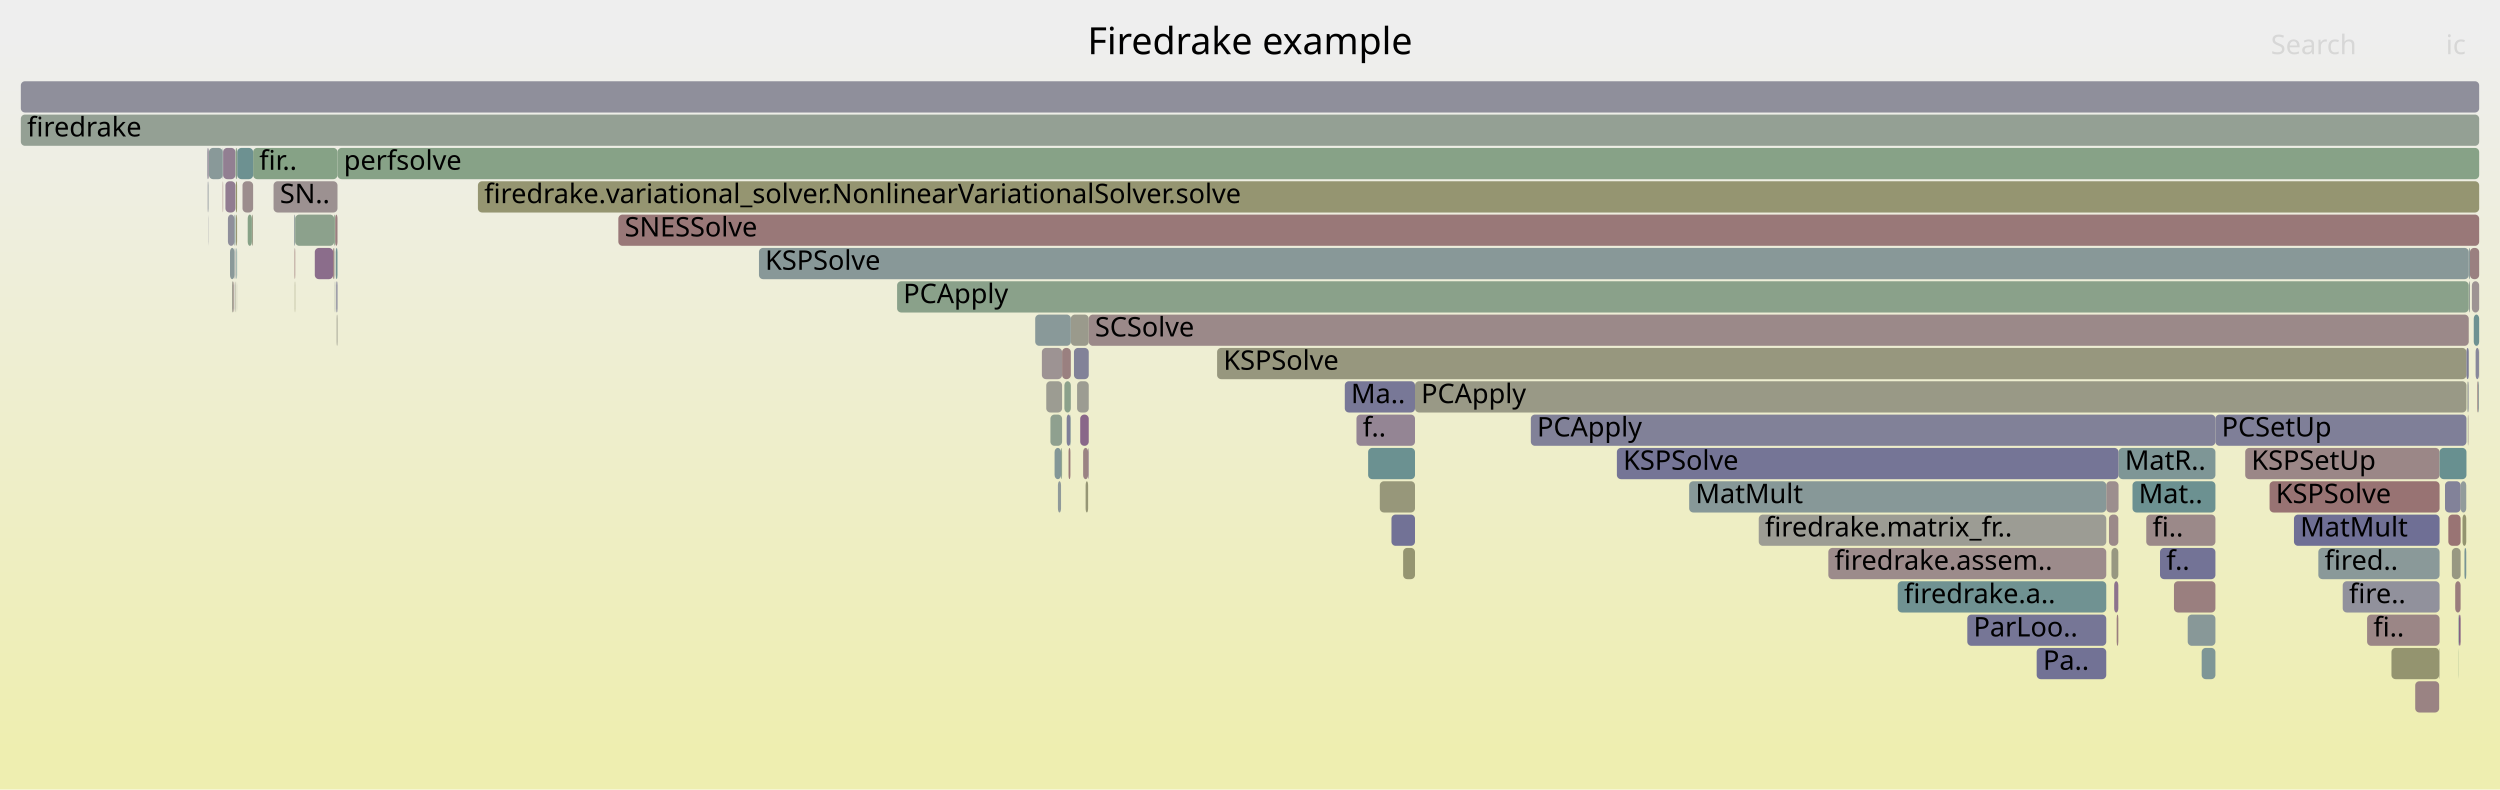
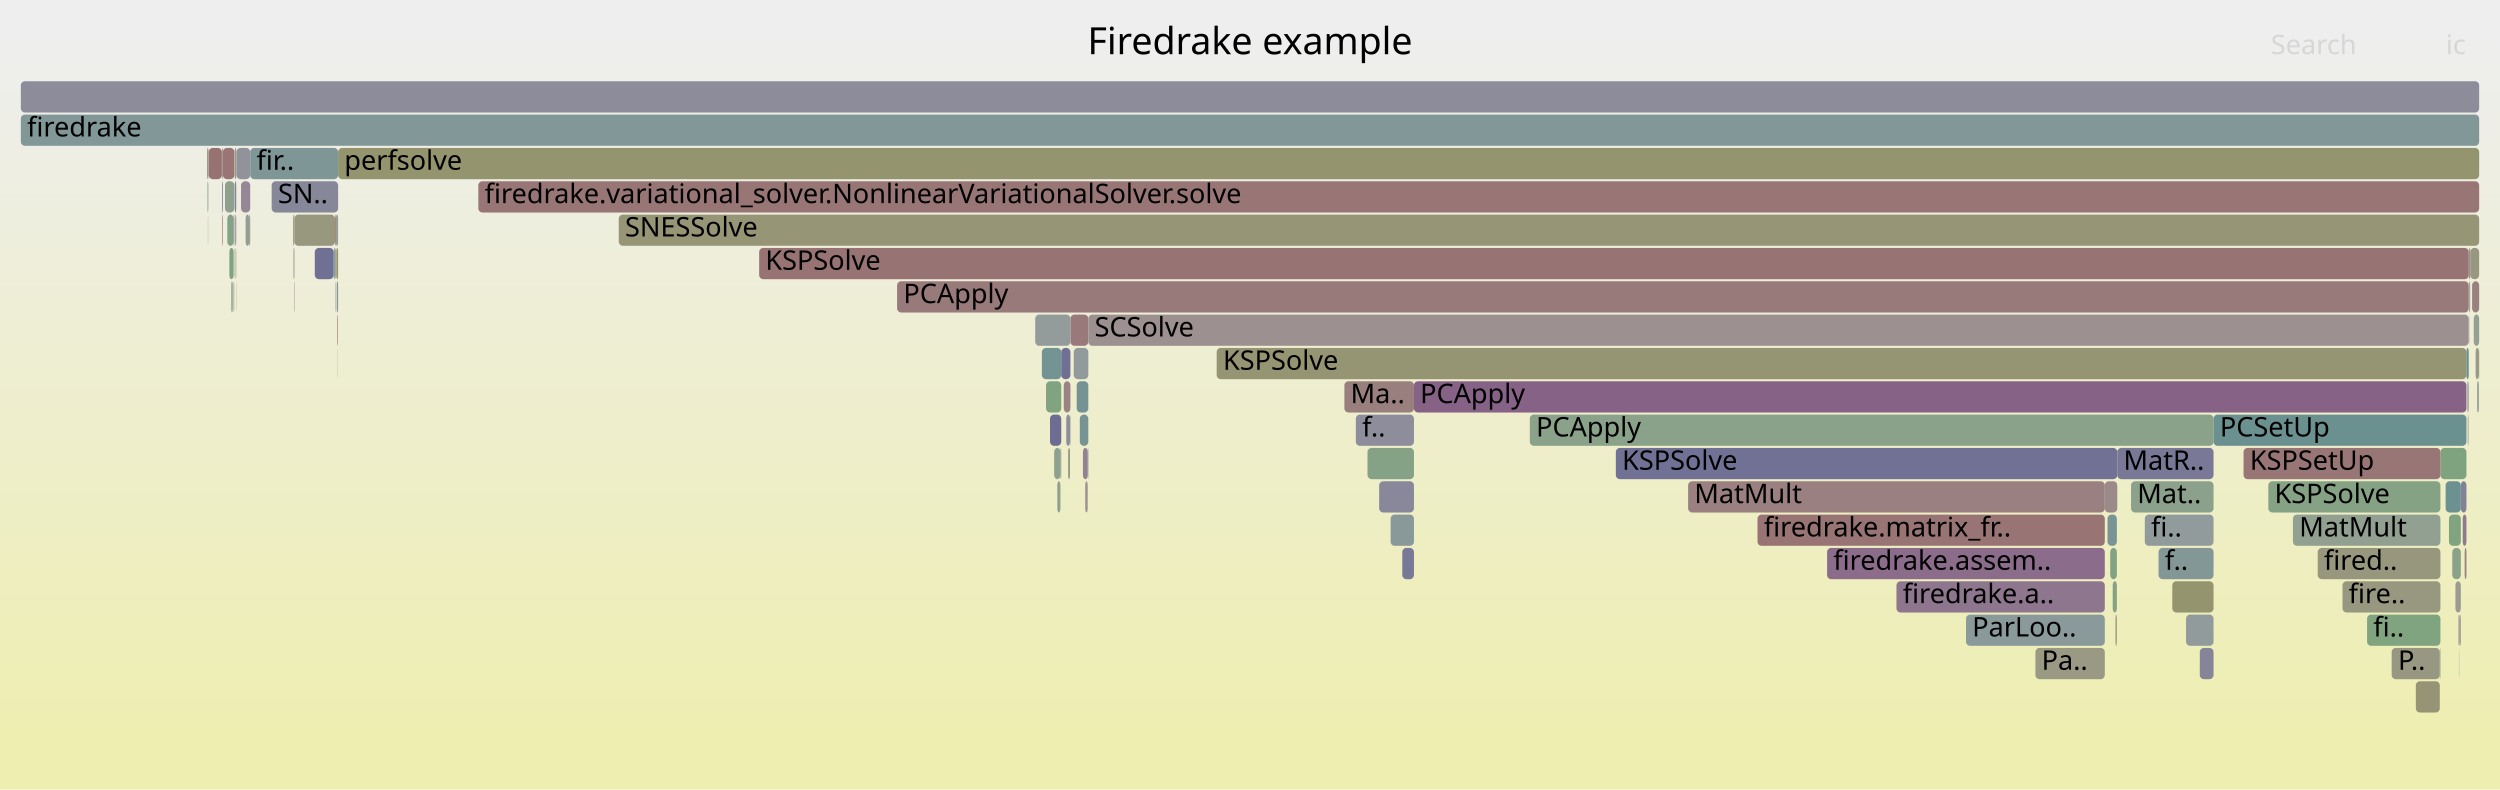
<svg xmlns="http://www.w3.org/2000/svg" version="1.1" width="1200" height="379" viewBox="0 0 1200 379">
  <defs>
    <linearGradient id="background" y1="0" y2="1" x1="0" x2="0">
      <stop stop-color="#eeeeee" offset="5%" />
      <stop stop-color="#eeeeb0" offset="95%" />
    </linearGradient>
  </defs>
  <style type="text/css">
	text { font-family:Verdana; font-size:13px; fill:rgb(0,0,0); }
	#search, #ignorecase { opacity:0.1; cursor:pointer; }
	#search:hover, #search.show, #ignorecase:hover, #ignorecase.show { opacity:1; }
	#subtitle { text-anchor:middle; font-color:rgb(160,160,160); }
	#title { text-anchor:middle; font-size:18px}
	#unzoom { cursor:pointer; }
	#frames &gt; *:hover { stroke:black; stroke-width:0.5; cursor:pointer; }
	.hide { display:none; }
	.parent { opacity:0.5; }
</style>
  <rect x="0.0" y="0" width="1200.0" height="379.0" fill="url(#background)" />
  <text id="title" x="600.00" y="26">Firedrake example</text>
  <text id="details" x="10.00" y="361"> </text>
  <text id="unzoom" x="10.00" y="26" class="hide">Reset Zoom</text>
  <text id="search" x="1090.00" y="26">Search</text>
  <text id="ignorecase" x="1174.00" y="26">ic</text>
  <text id="matched" x="1090.00" y="361"> </text>
  <g id="frames">
    <g>
-       <rect x="109.4" y="103" width="3.1" height="15.0" fill="rgb(143.231,143.231,155.142)" rx="2" ry="2" />
-       <text x="112.37" y="113.5" />
-     </g>
-     <g>
-       <rect x="1178.5" y="279" width="2.6" height="15.0" fill="rgb(153.716,125.159,125.159)" rx="2" ry="2" />
-       <text x="1181.46" y="289.5" />
-     </g>
-     <g>
-       <rect x="1077.7" y="215" width="93.3" height="15.0" fill="rgb(155.043,135.329,135.329)" rx="2" ry="2" />
-       <text x="1080.68" y="225.5">KSPSetUp</text>
-     </g>
-     <g>
-       <rect x="1183.1" y="263" width="0.7" height="15.0" fill="rgb(120.923,148.387,148.387)" rx="2" ry="2" />
-       <text x="1186.06" y="273.5" />
-     </g>
-     <g>
-       <rect x="512.0" y="199" width="1.8" height="15.0" fill="rgb(127.125,127.125,152.024)" rx="2" ry="2" />
-       <text x="515.01" y="209.5" />
-     </g>
-     <g>
-       <rect x="1182.0" y="247" width="1.8" height="15.0" fill="rgb(148.37,148.37,111.329)" rx="2" ry="2" />
-       <text x="1185.02" y="257.5" />
-     </g>
-     <g>
-       <rect x="1189.9" y="167" width="0.1" height="15.0" fill="rgb(151.904,151.904,128.456)" rx="2" ry="2" />
+       <rect x="810.3" y="231" width="200.0" height="15.0" fill="rgb(154.056,127.766,127.766)" rx="2" ry="2" />
+       <text x="813.28" y="241.5">MatMult</text>
+     </g>
+     <g>
+       <rect x="500.1" y="167" width="9.3" height="15.0" fill="rgb(116.002,147.112,147.112)" rx="2" ry="2" />
+       <text x="503.10" y="177.5" />
+     </g>
+     <g>
+       <rect x="1184.8" y="199" width="0.2" height="15.0" fill="rgb(132.617,132.617,153.087)" rx="2" ry="2" />
+       <text x="1187.84" y="209.5" />
+     </g>
+     <g>
+       <rect x="512.7" y="215" width="0.9" height="15.0" fill="rgb(151.74,151.74,127.664)" rx="2" ry="2" />
+       <text x="515.68" y="225.5" />
+     </g>
+     <g>
+       <rect x="112.2" y="119" width="0.1" height="15.0" fill="rgb(156.476,146.313,146.313)" rx="2" ry="2" />
+       <text x="115.16" y="129.5" />
+     </g>
+     <g>
+       <rect x="364.4" y="119" width="820.6" height="15.0" fill="rgb(152.408,115.131,115.131)" rx="2" ry="2" />
+       <text x="367.36" y="129.5">KSPSolve</text>
+     </g>
+     <g>
+       <rect x="518.3" y="199" width="4.1" height="15.0" fill="rgb(119.207,147.943,147.943)" rx="2" ry="2" />
+       <text x="521.29" y="209.5" />
+     </g>
+     <g>
+       <rect x="1022.9" y="231" width="39.6" height="15.0" fill="rgb(140.371,160.87,140.371)" rx="2" ry="2" />
+       <text x="1025.88" y="241.5">Mat..</text>
+     </g>
+     <g>
+       <rect x="161.9" y="151" width="0.3" height="15.0" fill="rgb(152.367,114.813,114.813)" rx="2" ry="2" />
+       <text x="164.88" y="161.5" />
+     </g>
+     <g>
+       <rect x="507.5" y="231" width="1.5" height="15.0" fill="rgb(142.828,160.47,142.828)" rx="2" ry="2" />
+       <text x="510.48" y="241.5" />
+     </g>
+     <g>
+       <rect x="161.2" y="103" width="1.1" height="15.0" fill="rgb(155.886,155.886,147.754)" rx="2" ry="2" />
+       <text x="164.17" y="113.5" />
+     </g>
+     <g>
+       <rect x="522.1" y="215" width="0.3" height="15.0" fill="rgb(115.654,147.022,147.022)" rx="2" ry="2" />
+       <text x="525.13" y="225.5" />
+     </g>
+     <g>
+       <rect x="109.1" y="103" width="3.0" height="15.0" fill="rgb(131.665,162.287,131.665)" rx="2" ry="2" />
+       <text x="112.12" y="113.5" />
+     </g>
+     <g>
+       <rect x="1010.3" y="231" width="6.0" height="15.0" fill="rgb(155.413,138.166,138.166)" rx="2" ry="2" />
+       <text x="1013.30" y="241.5" />
+     </g>
+     <g>
+       <rect x="645.3" y="183" width="33.4" height="15.0" fill="rgb(153.925,126.758,126.758)" rx="2" ry="2" />
+       <text x="648.27" y="193.5">Ma..</text>
+     </g>
+     <g>
+       <rect x="1029.5" y="247" width="33.0" height="15.0" fill="rgb(145.076,154.649,154.649)" rx="2" ry="2" />
+       <text x="1032.49" y="257.5">fi..</text>
+     </g>
+     <g>
+       <rect x="513.8" y="151" width="8.6" height="15.0" fill="rgb(153.12,120.584,120.584)" rx="2" ry="2" />
+       <text x="516.83" y="161.5" />
+     </g>
+     <g>
+       <rect x="100.0" y="71" width="0.2" height="15.0" fill="rgb(147.526,159.705,147.526)" rx="2" ry="2" />
+       <text x="103.03" y="81.5" />
+     </g>
+     <g>
+       <rect x="106.5" y="71" width="0.5" height="15.0" fill="rgb(150.999,150.999,124.074)" rx="2" ry="2" />
+       <text x="109.47" y="81.5" />
+     </g>
+     <g>
+       <rect x="141.1" y="135" width="0.2" height="15.0" fill="rgb(154.622,132.1,132.1)" rx="2" ry="2" />
+       <text x="144.13" y="145.5" />
+     </g>
+     <g>
+       <rect x="1181.2" y="231" width="2.7" height="15.0" fill="rgb(128.549,128.549,152.3)" rx="2" ry="2" />
+       <text x="1184.17" y="241.5" />
+     </g>
+     <g>
+       <rect x="843.6" y="247" width="166.7" height="15.0" fill="rgb(152.476,115.647,115.647)" rx="2" ry="2" />
+       <text x="846.64" y="257.5">firedrake.matrix_fr..</text>
+     </g>
+     <g>
+       <rect x="509.0" y="215" width="0.4" height="15.0" fill="rgb(152.145,142.998,152.145)" rx="2" ry="2" />
+       <text x="511.95" y="225.5" />
+     </g>
+     <g>
+       <rect x="1182.1" y="247" width="1.8" height="15.0" fill="rgb(143.803,121.621,143.803)" rx="2" ry="2" />
+       <text x="1185.08" y="257.5" />
+     </g>
+     <g>
+       <rect x="1184.5" y="183" width="0.2" height="15.0" fill="rgb(156.723,148.207,148.207)" rx="2" ry="2" />
+       <text x="1187.49" y="193.5" />
+     </g>
+     <g>
+       <rect x="160.8" y="103" width="0.4" height="15.0" fill="rgb(152.589,116.518,116.518)" rx="2" ry="2" />
+       <text x="163.79" y="113.5" />
+     </g>
+     <g>
+       <rect x="1184.4" y="199" width="0.1" height="15.0" fill="rgb(129.014,129.014,152.39)" rx="2" ry="2" />
+       <text x="1187.37" y="209.5" />
+     </g>
+     <g>
+       <rect x="1189.1" y="183" width="0.4" height="15.0" fill="rgb(133.012,133.012,153.164)" rx="2" ry="2" />
+       <text x="1192.11" y="193.5" />
+     </g>
+     <g>
+       <rect x="130.4" y="87" width="31.9" height="15.0" fill="rgb(134.796,134.796,153.509)" rx="2" ry="2" />
+       <text x="133.42" y="97.5">SN..</text>
+     </g>
+     <g>
+       <rect x="522.4" y="151" width="662.6" height="15.0" fill="rgb(156.235,144.468,144.468)" rx="2" ry="2" />
+       <text x="525.40" y="161.5">SCSolve</text>
+     </g>
+     <g>
+       <rect x="1036.1" y="263" width="26.4" height="15.0" fill="rgb(131.056,151.015,151.015)" rx="2" ry="2" />
+       <text x="1039.10" y="273.5">f..</text>
+     </g>
+     <g>
+       <rect x="99.8" y="103" width="0.1" height="15.0" fill="rgb(145.867,126.908,145.867)" rx="2" ry="2" />
+       <text x="102.78" y="113.5" />
+     </g>
+     <g>
+       <rect x="115.7" y="87" width="4.4" height="15.0" fill="rgb(149.185,135.412,149.185)" rx="2" ry="2" />
+       <text x="118.74" y="97.5" />
+     </g>
+     <g>
+       <rect x="519.8" y="215" width="2.3" height="15.0" fill="rgb(146.933,129.642,146.933)" rx="2" ry="2" />
+       <text x="522.76" y="225.5" />
+     </g>
+     <g>
+       <rect x="112.3" y="119" width="0.2" height="15.0" fill="rgb(155.715,155.715,146.928)" rx="2" ry="2" />
+       <text x="115.28" y="129.5" />
+     </g>
+     <g>
+       <rect x="108.0" y="87" width="4.5" height="15.0" fill="rgb(143.022,160.438,143.022)" rx="2" ry="2" />
+       <text x="111.04" y="97.5" />
+     </g>
+     <g>
+       <rect x="1124.4" y="279" width="47.0" height="15.0" fill="rgb(151.723,151.723,127.579)" rx="2" ry="2" />
+       <text x="1127.35" y="289.5">fire..</text>
+     </g>
+     <g>
+       <rect x="509.4" y="167" width="4.4" height="15.0" fill="rgb(112.122,112.122,149.12)" rx="2" ry="2" />
+       <text x="512.44" y="177.5" />
+     </g>
+     <g>
+       <rect x="1011.6" y="247" width="4.5" height="15.0" fill="rgb(120.85,148.368,148.368)" rx="2" ry="2" />
+       <text x="1014.62" y="257.5" />
+     </g>
+     <g>
+       <rect x="430.6" y="135" width="754.4" height="15.0" fill="rgb(153.302,121.981,121.981)" rx="2" ry="2" />
+       <text x="433.63" y="145.5">PCApply</text>
+     </g>
+     <g>
+       <rect x="520.9" y="231" width="1.2" height="15.0" fill="rgb(156.598,147.249,147.249)" rx="2" ry="2" />
+       <text x="523.94" y="241.5" />
+     </g>
+     <g>
+       <rect x="112.1" y="103" width="0.4" height="15.0" fill="rgb(134.004,134.004,153.356)" rx="2" ry="2" />
+       <text x="115.05" y="113.5" />
+     </g>
+     <g>
+       <rect x="1049.3" y="295" width="13.2" height="15.0" fill="rgb(144.681,154.547,154.547)" rx="2" ry="2" />
+       <text x="1052.32" y="305.5" />
+     </g>
+     <g>
+       <rect x="1186.6" y="135" width="3.4" height="15.0" fill="rgb(154.232,129.112,129.112)" rx="2" ry="2" />
+       <text x="1189.56" y="145.5" />
+     </g>
+     <g>
+       <rect x="977.0" y="311" width="33.3" height="15.0" fill="rgb(152.536,152.536,131.522)" rx="2" ry="2" />
+       <text x="979.98" y="321.5">Pa..</text>
+     </g>
+     <g>
+       <rect x="99.4" y="71" width="0.6" height="15.0" fill="rgb(149.946,149.946,118.969)" rx="2" ry="2" />
+       <text x="102.41" y="81.5" />
+     </g>
+     <g>
+       <rect x="100.2" y="71" width="6.3" height="15.0" fill="rgb(152.26,113.992,113.992)" rx="2" ry="2" />
+       <text x="103.20" y="81.5" />
+     </g>
+     <g>
+       <rect x="1185.2" y="135" width="0.5" height="15.0" fill="rgb(155.128,155.128,144.08)" rx="2" ry="2" />
+       <text x="1188.19" y="145.5" />
+     </g>
+     <g>
+       <rect x="678.7" y="183" width="505.2" height="15.0" fill="rgb(134.66,98.19,134.66)" rx="2" ry="2" />
+       <text x="681.65" y="193.5">PCApply</text>
+     </g>
+     <g>
+       <rect x="1183.0" y="263" width="0.1" height="15.0" fill="rgb(151.889,151.889,128.384)" rx="2" ry="2" />
+       <text x="1185.98" y="273.5" />
+     </g>
+     <g>
+       <rect x="734.3" y="199" width="328.2" height="15.0" fill="rgb(138.476,161.178,138.476)" rx="2" ry="2" />
+       <text x="737.32" y="209.5">PCApply</text>
+     </g>
+     <g>
+       <rect x="160.9" y="119" width="0.3" height="15.0" fill="rgb(115.084,115.084,149.694)" rx="2" ry="2" />
+       <text x="163.89" y="129.5" />
+     </g>
+     <g>
+       <rect x="112.4" y="135" width="0.1" height="15.0" fill="rgb(150.995,150.995,124.053)" rx="2" ry="2" />
+       <text x="115.35" y="145.5" />
+     </g>
+     <g>
+       <rect x="775.6" y="215" width="240.7" height="15.0" fill="rgb(112.974,112.974,149.285)" rx="2" ry="2" />
+       <text x="778.61" y="225.5">KSPSolve</text>
+     </g>
+     <g>
+       <rect x="1062.5" y="199" width="121.4" height="15.0" fill="rgb(105.797,144.466,144.466)" rx="2" ry="2" />
+       <text x="1065.54" y="209.5">PCSetUp</text>
+     </g>
+     <g>
+       <rect x="151.1" y="119" width="9.1" height="15.0" fill="rgb(112.026,112.026,149.102)" rx="2" ry="2" />
+       <text x="154.08" y="129.5" />
+     </g>
+     <g>
+       <rect x="107.0" y="71" width="5.5" height="15.0" fill="rgb(152.613,116.697,116.697)" rx="2" ry="2" />
+       <text x="109.97" y="81.5" />
+     </g>
+     <g>
+       <rect x="504.0" y="199" width="5.4" height="15.0" fill="rgb(108.823,108.823,148.482)" rx="2" ry="2" />
+       <text x="507.04" y="209.5" />
+     </g>
+     <g>
+       <rect x="112.9" y="103" width="0.5" height="15.0" fill="rgb(155.778,140.968,140.968)" rx="2" ry="2" />
+       <text x="115.90" y="113.5" />
+     </g>
+     <g>
+       <rect x="141.3" y="103" width="19.5" height="15.0" fill="rgb(151.587,151.587,126.924)" rx="2" ry="2" />
+       <text x="144.35" y="113.5" />
+     </g>
+     <g>
+       <rect x="117.9" y="103" width="1.7" height="15.0" fill="rgb(146.654,155.058,155.058)" rx="2" ry="2" />
+       <text x="120.94" y="113.5" />
+     </g>
+     <g>
+       <rect x="1012.9" y="263" width="3.2" height="15.0" fill="rgb(128.829,162.749,128.829)" rx="2" ry="2" />
+       <text x="1015.87" y="273.5" />
+     </g>
+     <g>
+       <rect x="113.5" y="71" width="6.6" height="15.0" fill="rgb(146.389,146.389,155.753)" rx="2" ry="2" />
+       <text x="116.53" y="81.5" />
+     </g>
+     <g>
+       <rect x="1112.5" y="263" width="58.9" height="15.0" fill="rgb(151.286,151.286,125.464)" rx="2" ry="2" />
+       <text x="1115.49" y="273.5">fired..</text>
+     </g>
+     <g>
+       <rect x="511.8" y="199" width="1.8" height="15.0" fill="rgb(141.438,141.438,154.794)" rx="2" ry="2" />
+       <text x="514.75" y="209.5" />
+     </g>
+     <g>
+       <rect x="106.7" y="103" width="0.3" height="15.0" fill="rgb(152.132,113.014,113.014)" rx="2" ry="2" />
+       <text x="109.73" y="113.5" />
+     </g>
+     <g>
+       <rect x="943.7" y="295" width="66.6" height="15.0" fill="rgb(138.237,152.876,152.876)" rx="2" ry="2" />
+       <text x="946.66" y="305.5">ParLoo..</text>
+     </g>
+     <g>
+       <rect x="113.3" y="135" width="0.1" height="15.0" fill="rgb(104.194,144.05,144.05)" rx="2" ry="2" />
+       <text x="116.27" y="145.5" />
+     </g>
+     <g>
+       <rect x="160.2" y="119" width="0.6" height="15.0" fill="rgb(131.517,162.311,131.517)" rx="2" ry="2" />
+       <text x="163.23" y="129.5" />
+     </g>
+     <g>
+       <rect x="1171.4" y="215" width="12.5" height="15.0" fill="rgb(126.603,163.111,126.603)" rx="2" ry="2" />
+       <text x="1174.42" y="225.5" />
+     </g>
+     <g>
+       <rect x="516.8" y="183" width="5.6" height="15.0" fill="rgb(117.124,147.403,147.403)" rx="2" ry="2" />
+       <text x="519.82" y="193.5" />
+     </g>
+     <g>
+       <rect x="1187.4" y="151" width="2.6" height="15.0" fill="rgb(146.559,159.862,146.559)" rx="2" ry="2" />
+       <text x="1190.44" y="161.5" />
+     </g>
+     <g>
+       <rect x="1189.5" y="183" width="0.4" height="15.0" fill="rgb(139.193,161.062,139.193)" rx="2" ry="2" />
+       <text x="1192.51" y="193.5" />
+     </g>
+     <g>
+       <rect x="667.5" y="247" width="11.2" height="15.0" fill="rgb(136.749,152.491,152.491)" rx="2" ry="2" />
+       <text x="670.53" y="257.5" />
+     </g>
+     <g>
+       <rect x="119.6" y="103" width="0.5" height="15.0" fill="rgb(150.252,150.252,120.451)" rx="2" ry="2" />
+       <text x="122.58" y="113.5" />
+     </g>
+     <g>
+       <rect x="910.3" y="279" width="100.0" height="15.0" fill="rgb(142.565,118.447,142.565)" rx="2" ry="2" />
+       <text x="913.32" y="289.5">firedrake.a..</text>
+     </g>
+     <g>
+       <rect x="496.9" y="151" width="16.9" height="15.0" fill="rgb(147.014,155.152,155.152)" rx="2" ry="2" />
+       <text x="499.90" y="161.5" />
+     </g>
+     <g>
+       <rect x="1185.4" y="151" width="0.1" height="15.0" fill="rgb(138.446,107.892,138.446)" rx="2" ry="2" />
+       <text x="1188.39" y="161.5" />
+     </g>
+     <g>
+       <rect x="140.9" y="119" width="0.4" height="15.0" fill="rgb(147.778,131.805,147.778)" rx="2" ry="2" />
+       <text x="143.91" y="129.5" />
+     </g>
+     <g>
+       <rect x="10.0" y="39" width="1180.0" height="15.0" fill="rgb(140.208,140.208,154.556)" rx="2" ry="2" />
+       <text x="13.00" y="49.5" />
+     </g>
+     <g>
+       <rect x="656.4" y="215" width="22.3" height="15.0" fill="rgb(134.421,161.838,134.421)" rx="2" ry="2" />
+       <text x="659.41" y="225.5" />
+     </g>
+     <g>
+       <rect x="162.1" y="167" width="0.1" height="15.0" fill="rgb(142.131,153.886,153.886)" rx="2" ry="2" />
+       <text x="165.11" y="177.5" />
+     </g>
+     <g>
+       <rect x="1076.9" y="215" width="94.5" height="15.0" fill="rgb(152.793,118.082,118.082)" rx="2" ry="2" />
+       <text x="1079.91" y="225.5">KSPSetUp</text>
+     </g>
+     <g>
+       <rect x="662.0" y="231" width="16.7" height="15.0" fill="rgb(136.122,136.122,153.766)" rx="2" ry="2" />
+       <text x="664.97" y="241.5" />
+     </g>
+     <g>
+       <rect x="1185.0" y="119" width="0.7" height="15.0" fill="rgb(155.977,142.488,142.488)" rx="2" ry="2" />
+       <text x="1187.99" y="129.5" />
+     </g>
+     <g>
+       <rect x="1178.6" y="279" width="2.6" height="15.0" fill="rgb(155.391,155.391,145.358)" rx="2" ry="2" />
+       <text x="1181.60" y="289.5" />
+     </g>
+     <g>
+       <rect x="161.4" y="119" width="0.9" height="15.0" fill="rgb(147.987,147.987,109.475)" rx="2" ry="2" />
+       <text x="164.41" y="129.5" />
+     </g>
+     <g>
+       <rect x="140.7" y="103" width="0.6" height="15.0" fill="rgb(151.745,151.745,127.686)" rx="2" ry="2" />
+       <text x="143.70" y="113.5" />
+     </g>
+     <g>
+       <rect x="112.7" y="87" width="0.7" height="15.0" fill="rgb(134.14,134.14,153.382)" rx="2" ry="2" />
+       <text x="115.73" y="97.5" />
+     </g>
+     <g>
+       <rect x="1042.7" y="279" width="19.8" height="15.0" fill="rgb(148.041,148.041,109.735)" rx="2" ry="2" />
+       <text x="1045.71" y="289.5" />
+     </g>
+     <g>
+       <rect x="161.6" y="135" width="0.7" height="15.0" fill="rgb(134.564,151.924,151.924)" rx="2" ry="2" />
+       <text x="164.64" y="145.5" />
+     </g>
+     <g>
+       <rect x="1183.1" y="263" width="0.8" height="15.0" fill="rgb(154.179,128.704,128.704)" rx="2" ry="2" />
+       <text x="1186.12" y="273.5" />
+     </g>
+     <g>
+       <rect x="515.4" y="167" width="7.0" height="15.0" fill="rgb(145.277,154.701,154.701)" rx="2" ry="2" />
+       <text x="518.35" y="177.5" />
+     </g>
+     <g>
+       <rect x="1159.6" y="327" width="11.5" height="15.0" fill="rgb(149.457,149.457,116.6)" rx="2" ry="2" />
+       <text x="1162.59" y="337.5" />
+     </g>
+     <g>
+       <rect x="650.8" y="199" width="27.9" height="15.0" fill="rgb(141.104,141.104,154.73)" rx="2" ry="2" />
+       <text x="653.84" y="209.5">f..</text>
+     </g>
+     <g>
+       <rect x="100.1" y="87" width="0.1" height="15.0" fill="rgb(153.992,127.272,127.272)" rx="2" ry="2" />
+       <text x="103.08" y="97.5" />
+     </g>
+     <g>
+       <rect x="1180.4" y="295" width="0.8" height="15.0" fill="rgb(154.805,154.805,142.519)" rx="2" ry="2" />
+       <text x="1183.41" y="305.5" />
+     </g>
+     <g>
+       <rect x="1055.9" y="311" width="6.6" height="15.0" fill="rgb(133.211,133.211,153.202)" rx="2" ry="2" />
+       <text x="1058.93" y="321.5" />
+     </g>
+     <g>
+       <rect x="111.7" y="135" width="0.2" height="15.0" fill="rgb(150.539,150.539,121.843)" rx="2" ry="2" />
+       <text x="114.74" y="145.5" />
+     </g>
+     <g>
+       <rect x="1148.0" y="311" width="23.1" height="15.0" fill="rgb(152.251,152.251,130.137)" rx="2" ry="2" />
+       <text x="1151.05" y="321.5">P..</text>
+     </g>
+     <g>
+       <rect x="1184.7" y="183" width="0.3" height="15.0" fill="rgb(146.557,146.557,155.785)" rx="2" ry="2" />
+       <text x="1187.69" y="193.5" />
+     </g>
+     <g>
+       <rect x="513.6" y="199" width="0.2" height="15.0" fill="rgb(138.542,152.955,152.955)" rx="2" ry="2" />
+       <text x="516.60" y="209.5" />
+     </g>
+     <g>
+       <rect x="1184.3" y="183" width="0.2" height="15.0" fill="rgb(116.76,147.308,147.308)" rx="2" ry="2" />
+       <text x="1187.31" y="193.5" />
+     </g>
+     <g>
+       <rect x="510.6" y="183" width="3.2" height="15.0" fill="rgb(154.529,131.389,131.389)" rx="2" ry="2" />
+       <text x="513.60" y="193.5" />
+     </g>
+     <g>
+       <rect x="99.6" y="87" width="0.3" height="15.0" fill="rgb(128.592,162.787,128.592)" rx="2" ry="2" />
+       <text x="102.60" y="97.5" />
+     </g>
+     <g>
+       <rect x="1014.1" y="279" width="2.0" height="15.0" fill="rgb(131.928,162.244,131.928)" rx="2" ry="2" />
+       <text x="1017.12" y="289.5" />
+     </g>
+     <g>
+       <rect x="1088.8" y="231" width="82.6" height="15.0" fill="rgb(133.048,162.062,133.048)" rx="2" ry="2" />
+       <text x="1091.77" y="241.5">KSPSolve</text>
+     </g>
+     <g>
+       <rect x="112.6" y="71" width="0.8" height="15.0" fill="rgb(153.416,153.416,135.783)" rx="2" ry="2" />
+       <text x="115.56" y="81.5" />
+     </g>
+     <g>
+       <rect x="10.0" y="55" width="1180.0" height="15.0" fill="rgb(130.062,150.757,150.757)" rx="2" ry="2" />
+       <text x="13.00" y="65.5">firedrake</text>
+     </g>
+     <g>
+       <rect x="877.0" y="263" width="133.3" height="15.0" fill="rgb(138.727,108.613,138.727)" rx="2" ry="2" />
+       <text x="879.99" y="273.5">firedrake.assem..</text>
+     </g>
+     <g>
+       <rect x="1173.9" y="231" width="7.3" height="15.0" fill="rgb(107.546,144.919,144.919)" rx="2" ry="2" />
+       <text x="1176.92" y="241.5" />
+     </g>
+     <g>
+       <rect x="113.1" y="119" width="0.3" height="15.0" fill="rgb(150.575,150.575,122.016)" rx="2" ry="2" />
+       <text x="116.06" y="129.5" />
+     </g>
+     <g>
+       <rect x="111.0" y="135" width="0.6" height="15.0" fill="rgb(149.493,159.385,149.493)" rx="2" ry="2" />
+       <text x="114.03" y="145.5" />
+     </g>
+     <g>
+       <rect x="110.1" y="119" width="2.0" height="15.0" fill="rgb(127.368,162.987,127.368)" rx="2" ry="2" />
+       <text x="113.07" y="129.5" />
+     </g>
+     <g>
+       <rect x="120.1" y="71" width="42.2" height="15.0" fill="rgb(125.603,149.601,149.601)" rx="2" ry="2" />
+       <text x="123.13" y="81.5">fir..</text>
+     </g>
+     <g>
+       <rect x="584.0" y="167" width="599.9" height="15.0" fill="rgb(149.357,149.357,116.116)" rx="2" ry="2" />
+       <text x="587.04" y="177.5">KSPSolve</text>
+     </g>
+     <g>
+       <rect x="673.1" y="263" width="5.6" height="15.0" fill="rgb(119.687,119.687,150.585)" rx="2" ry="2" />
+       <text x="676.09" y="273.5" />
+     </g>
+     <g>
+       <rect x="1136.2" y="295" width="35.2" height="15.0" fill="rgb(128.476,162.806,128.476)" rx="2" ry="2" />
+       <text x="1139.20" y="305.5">fi..</text>
+     </g>
+     <g>
+       <rect x="1185.7" y="119" width="4.3" height="15.0" fill="rgb(151.714,151.714,127.538)" rx="2" ry="2" />
+       <text x="1188.67" y="129.5" />
+     </g>
+     <g>
+       <rect x="113.4" y="71" width="0.1" height="15.0" fill="rgb(150.98,150.98,123.978)" rx="2" ry="2" />
+       <text x="116.40" y="81.5" />
+     </g>
+     <g>
+       <rect x="1180.3" y="311" width="0.1" height="15.0" fill="rgb(109.431,145.408,145.408)" rx="2" ry="2" />
+       <text x="1183.28" y="321.5" />
+     </g>
+     <g>
+       <rect x="1015.4" y="295" width="0.7" height="15.0" fill="rgb(153.563,153.563,136.498)" rx="2" ry="2" />
+       <text x="1018.37" y="305.5" />
+     </g>
+     <g>
+       <rect x="1180.1" y="295" width="0.3" height="15.0" fill="rgb(139.544,139.544,154.428)" rx="2" ry="2" />
+       <text x="1183.14" y="305.5" />
+     </g>
+     <g>
+       <rect x="297.0" y="103" width="893.0" height="15.0" fill="rgb(150.055,150.055,119.497)" rx="2" ry="2" />
+       <text x="300.00" y="113.5">SNESSolve</text>
+     </g>
+     <g>
+       <rect x="1175.5" y="247" width="5.7" height="15.0" fill="rgb(128.064,162.873,128.064)" rx="2" ry="2" />
+       <text x="1178.49" y="257.5" />
+     </g>
+     <g>
+       <rect x="229.6" y="87" width="960.4" height="15.0" fill="rgb(152.783,118.001,118.001)" rx="2" ry="2" />
+       <text x="232.63" y="97.5">firedrake.variational_solver.NonlinearVariationalSolver.solve</text>
+     </g>
+     <g>
+       <rect x="111.6" y="135" width="0.1" height="15.0" fill="rgb(113.614,146.492,146.492)" rx="2" ry="2" />
+       <text x="114.60" y="145.5" />
+     </g>
+     <g>
+       <rect x="1171.1" y="311" width="0.3" height="15.0" fill="rgb(135.989,161.583,135.989)" rx="2" ry="2" />
+       <text x="1174.12" y="321.5" />
+     </g>
+     <g>
+       <rect x="1189.9" y="167" width="0.1" height="15.0" fill="rgb(154.215,128.978,128.978)" rx="2" ry="2" />
      <text x="1192.88" y="177.5" />
    </g>
    <g>
-       <rect x="100.2" y="87" width="0.1" height="15.0" fill="rgb(115.943,147.096,147.096)" rx="2" ry="2" />
-       <text x="103.17" y="97.5" />
-     </g>
-     <g>
-       <rect x="161.2" y="119" width="0.8" height="15.0" fill="rgb(112.799,146.281,146.281)" rx="2" ry="2" />
-       <text x="164.17" y="129.5" />
-     </g>
-     <g>
-       <rect x="131.3" y="87" width="30.7" height="15.0" fill="rgb(156.329,145.187,145.187)" rx="2" ry="2" />
-       <text x="134.34" y="97.5">SN..</text>
-     </g>
-     <g>
-       <rect x="1171.0" y="215" width="12.9" height="15.0" fill="rgb(104.292,144.076,144.076)" rx="2" ry="2" />
-       <text x="1174.03" y="225.5" />
-     </g>
-     <g>
-       <rect x="506.2" y="215" width="3.1" height="15.0" fill="rgb(131.351,151.091,151.091)" rx="2" ry="2" />
-       <text x="509.22" y="225.5" />
-     </g>
-     <g>
-       <rect x="509.3" y="215" width="0.5" height="15.0" fill="rgb(140.514,160.847,140.514)" rx="2" ry="2" />
-       <text x="512.27" y="225.5" />
-     </g>
-     <g>
-       <rect x="111.4" y="135" width="0.6" height="15.0" fill="rgb(154.656,154.656,141.795)" rx="2" ry="2" />
-       <text x="114.42" y="145.5" />
-     </g>
-     <g>
-       <rect x="1175.2" y="247" width="5.9" height="15.0" fill="rgb(152.508,115.895,115.895)" rx="2" ry="2" />
-       <text x="1178.23" y="257.5" />
-     </g>
-     <g>
-       <rect x="120.9" y="103" width="0.5" height="15.0" fill="rgb(152.625,152.625,131.954)" rx="2" ry="2" />
-       <text x="123.88" y="113.5" />
-     </g>
-     <g>
-       <rect x="112.8" y="135" width="0.2" height="15.0" fill="rgb(153.989,153.989,138.561)" rx="2" ry="2" />
-       <text x="115.85" y="145.5" />
-     </g>
-     <g>
-       <rect x="1030.2" y="247" width="33.2" height="15.0" fill="rgb(155.222,136.702,136.702)" rx="2" ry="2" />
-       <text x="1033.20" y="257.5">fi..</text>
-     </g>
-     <g>
-       <rect x="673.5" y="263" width="5.7" height="15.0" fill="rgb(148.808,148.808,113.456)" rx="2" ry="2" />
-       <text x="676.55" y="273.5" />
-     </g>
-     <g>
-       <rect x="584.2" y="167" width="599.7" height="15.0" fill="rgb(151.429,151.429,126.158)" rx="2" ry="2" />
-       <text x="587.23" y="177.5">KSPSolve</text>
-     </g>
-     <g>
-       <rect x="509.8" y="167" width="4.2" height="15.0" fill="rgb(154.081,127.956,127.956)" rx="2" ry="2" />
-       <text x="512.78" y="177.5" />
-     </g>
-     <g>
-       <rect x="1089.4" y="231" width="81.6" height="15.0" fill="rgb(152.344,114.634,114.634)" rx="2" ry="2" />
-       <text x="1092.39" y="241.5">KSPSolve</text>
-     </g>
-     <g>
-       <rect x="141.5" y="135" width="0.2" height="15.0" fill="rgb(149.153,149.153,115.128)" rx="2" ry="2" />
-       <text x="144.55" y="145.5" />
-     </g>
-     <g>
-       <rect x="1189.5" y="183" width="0.4" height="15.0" fill="rgb(131.395,151.102,151.102)" rx="2" ry="2" />
-       <text x="1192.49" y="193.5" />
-     </g>
-     <g>
-       <rect x="1183.9" y="167" width="1.1" height="15.0" fill="rgb(123.839,123.839,151.388)" rx="2" ry="2" />
-       <text x="1186.85" y="177.5" />
-     </g>
-     <g>
-       <rect x="112.4" y="135" width="0.1" height="15.0" fill="rgb(127.529,127.529,152.102)" rx="2" ry="2" />
-       <text x="115.39" y="145.5" />
-     </g>
-     <g>
-       <rect x="1056.8" y="311" width="6.6" height="15.0" fill="rgb(126.331,149.79,149.79)" rx="2" ry="2" />
-       <text x="1059.75" y="321.5" />
-     </g>
-     <g>
-       <rect x="844.2" y="247" width="166.8" height="15.0" fill="rgb(155.882,155.882,147.734)" rx="2" ry="2" />
-       <text x="847.19" y="257.5">firedrake.matrix_fr..</text>
-     </g>
-     <g>
-       <rect x="106.9" y="87" width="0.2" height="15.0" fill="rgb(153.057,120.106,120.106)" rx="2" ry="2" />
-       <text x="109.92" y="97.5" />
-     </g>
-     <g>
-       <rect x="522.3" y="215" width="0.3" height="15.0" fill="rgb(143.058,119.711,143.058)" rx="2" ry="2" />
-       <text x="525.30" y="225.5" />
-     </g>
-     <g>
-       <rect x="1159.3" y="327" width="11.5" height="15.0" fill="rgb(154.494,131.12,131.12)" rx="2" ry="2" />
-       <text x="1162.35" y="337.5" />
-     </g>
-     <g>
-       <rect x="116.4" y="87" width="5.1" height="15.0" fill="rgb(155.841,141.45,141.45)" rx="2" ry="2" />
-       <text x="119.44" y="97.5" />
-     </g>
-     <g>
-       <rect x="118.9" y="103" width="2.0" height="15.0" fill="rgb(134.671,161.798,134.671)" rx="2" ry="2" />
-       <text x="121.95" y="113.5" />
-     </g>
-     <g>
-       <rect x="507.8" y="231" width="1.5" height="15.0" fill="rgb(144.444,154.485,154.485)" rx="2" ry="2" />
-       <text x="510.75" y="241.5" />
-     </g>
-     <g>
-       <rect x="108.2" y="87" width="4.8" height="15.0" fill="rgb(144.634,123.749,144.634)" rx="2" ry="2" />
-       <text x="111.22" y="97.5" />
-     </g>
-     <g>
-       <rect x="121.5" y="71" width="40.5" height="15.0" fill="rgb(133.681,161.959,133.681)" rx="2" ry="2" />
-       <text x="124.45" y="81.5">fir..</text>
-     </g>
-     <g>
-       <rect x="141.2" y="103" width="0.5" height="15.0" fill="rgb(138.597,152.969,152.969)" rx="2" ry="2" />
-       <text x="144.22" y="113.5" />
-     </g>
-     <g>
-       <rect x="113.3" y="103" width="0.5" height="15.0" fill="rgb(148.19,148.19,110.46)" rx="2" ry="2" />
-       <text x="116.35" y="113.5" />
-     </g>
-     <g>
-       <rect x="99.5" y="71" width="0.6" height="15.0" fill="rgb(142.517,142.517,155.003)" rx="2" ry="2" />
-       <text x="102.47" y="81.5" />
-     </g>
-     <g>
-       <rect x="518.5" y="199" width="4.1" height="15.0" fill="rgb(136.64,103.266,136.64)" rx="2" ry="2" />
-       <text x="521.48" y="209.5" />
-     </g>
-     <g>
-       <rect x="910.9" y="279" width="100.1" height="15.0" fill="rgb(112.075,146.093,146.093)" rx="2" ry="2" />
-       <text x="913.93" y="289.5">firedrake.a..</text>
-     </g>
-     <g>
-       <rect x="512.9" y="215" width="0.9" height="15.0" fill="rgb(153.159,120.884,120.884)" rx="2" ry="2" />
-       <text x="515.91" y="225.5" />
-     </g>
-     <g>
-       <rect x="504.2" y="199" width="5.6" height="15.0" fill="rgb(143.341,160.386,143.341)" rx="2" ry="2" />
-       <text x="507.19" y="209.5" />
-     </g>
-     <g>
-       <rect x="99.9" y="103" width="0.1" height="15.0" fill="rgb(134.21,134.21,153.395)" rx="2" ry="2" />
-       <text x="102.86" y="113.5" />
-     </g>
-     <g>
-       <rect x="1187.4" y="151" width="2.6" height="15.0" fill="rgb(110.418,145.664,145.664)" rx="2" ry="2" />
-       <text x="1190.38" y="161.5" />
-     </g>
-     <g>
-       <rect x="1016.9" y="215" width="46.5" height="15.0" fill="rgb(125.528,149.581,149.581)" rx="2" ry="2" />
-       <text x="1019.92" y="225.5">MatR..</text>
-     </g>
-     <g>
-       <rect x="1050.1" y="295" width="13.3" height="15.0" fill="rgb(136.401,152.4,152.4)" rx="2" ry="2" />
-       <text x="1053.12" y="305.5" />
-     </g>
-     <g>
-       <rect x="1112.8" y="263" width="58.2" height="15.0" fill="rgb(138.409,152.921,152.921)" rx="2" ry="2" />
-       <text x="1115.81" y="273.5">fired..</text>
-     </g>
-     <g>
-       <rect x="1012.3" y="247" width="4.5" height="15.0" fill="rgb(155.224,136.719,136.719)" rx="2" ry="2" />
-       <text x="1015.29" y="257.5" />
-     </g>
-     <g>
-       <rect x="113.7" y="135" width="0.1" height="15.0" fill="rgb(155.006,155.006,143.488)" rx="2" ry="2" />
-       <text x="116.68" y="145.5" />
-     </g>
-     <g>
-       <rect x="99.7" y="87" width="0.3" height="15.0" fill="rgb(139.711,139.711,154.46)" rx="2" ry="2" />
-       <text x="102.67" y="97.5" />
-     </g>
-     <g>
-       <rect x="106.9" y="71" width="0.2" height="15.0" fill="rgb(110.311,145.636,145.636)" rx="2" ry="2" />
-       <text x="109.87" y="81.5" />
-     </g>
-     <g>
-       <rect x="515.5" y="167" width="7.1" height="15.0" fill="rgb(129.517,129.517,152.487)" rx="2" ry="2" />
-       <text x="518.55" y="177.5" />
-     </g>
-     <g>
-       <rect x="510.9" y="183" width="3.1" height="15.0" fill="rgb(138.951,161.101,138.951)" rx="2" ry="2" />
-       <text x="513.89" y="193.5" />
-     </g>
-     <g>
-       <rect x="1136.2" y="295" width="34.8" height="15.0" fill="rgb(154.883,134.105,134.105)" rx="2" ry="2" />
-       <text x="1139.22" y="305.5">fi..</text>
-     </g>
-     <g>
-       <rect x="1180.2" y="311" width="0.1" height="15.0" fill="rgb(131.691,162.283,131.691)" rx="2" ry="2" />
-       <text x="1183.19" y="321.5" />
-     </g>
-     <g>
-       <rect x="1023.6" y="231" width="39.8" height="15.0" fill="rgb(108.473,145.16,145.16)" rx="2" ry="2" />
-       <text x="1026.56" y="241.5">Mat..</text>
-     </g>
-     <g>
-       <rect x="502.2" y="183" width="7.6" height="15.0" fill="rgb(155.508,155.508,145.923)" rx="2" ry="2" />
-       <text x="505.15" y="193.5" />
-     </g>
-     <g>
-       <rect x="112.8" y="119" width="0.2" height="15.0" fill="rgb(146.844,146.844,155.841)" rx="2" ry="2" />
-       <text x="115.78" y="129.5" />
-     </g>
-     <g>
-       <rect x="734.8" y="199" width="328.6" height="15.0" fill="rgb(128.87,128.87,152.362)" rx="2" ry="2" />
-       <text x="737.78" y="209.5">PCApply</text>
-     </g>
-     <g>
-       <rect x="1170.8" y="311" width="0.2" height="15.0" fill="rgb(152.483,152.483,131.264)" rx="2" ry="2" />
-       <text x="1173.76" y="321.5" />
-     </g>
-     <g>
-       <rect x="1185.6" y="119" width="4.4" height="15.0" fill="rgb(154.033,127.586,127.586)" rx="2" ry="2" />
-       <text x="1188.57" y="129.5" />
-     </g>
-     <g>
-       <rect x="1014.8" y="279" width="2.0" height="15.0" fill="rgb(141.125,114.758,141.125)" rx="2" ry="2" />
-       <text x="1017.79" y="289.5" />
-     </g>
-     <g>
-       <rect x="160.4" y="103" width="0.5" height="15.0" fill="rgb(131.652,162.289,131.652)" rx="2" ry="2" />
-       <text x="163.44" y="113.5" />
-     </g>
-     <g>
-       <rect x="1181.1" y="231" width="2.7" height="15.0" fill="rgb(145.55,154.772,154.772)" rx="2" ry="2" />
-       <text x="1184.11" y="241.5" />
-     </g>
-     <g>
-       <rect x="517.0" y="183" width="5.6" height="15.0" fill="rgb(155.522,155.522,145.993)" rx="2" ry="2" />
-       <text x="520.01" y="193.5" />
-     </g>
-     <g>
-       <rect x="1101.1" y="247" width="69.9" height="15.0" fill="rgb(111.215,111.215,148.945)" rx="2" ry="2" />
-       <text x="1104.11" y="257.5">MatMult</text>
-     </g>
-     <g>
-       <rect x="110.4" y="119" width="2.1" height="15.0" fill="rgb(138.443,152.93,152.93)" rx="2" ry="2" />
-       <text x="113.39" y="129.5" />
-     </g>
-     <g>
-       <rect x="1184.3" y="183" width="0.2" height="15.0" fill="rgb(141.245,160.728,141.245)" rx="2" ry="2" />
-       <text x="1187.29" y="193.5" />
-     </g>
-     <g>
-       <rect x="877.6" y="263" width="133.4" height="15.0" fill="rgb(155.518,138.973,138.973)" rx="2" ry="2" />
-       <text x="880.57" y="273.5">firedrake.assem..</text>
-     </g>
-     <g>
-       <rect x="10.0" y="55" width="1180.0" height="15.0" fill="rgb(147.758,159.667,147.758)" rx="2" ry="2" />
-       <text x="13.00" y="65.5">firedrake</text>
-     </g>
-     <g>
-       <rect x="977.6" y="311" width="33.4" height="15.0" fill="rgb(113.677,113.677,149.421)" rx="2" ry="2" />
-       <text x="980.64" y="321.5">Pa..</text>
-     </g>
-     <g>
-       <rect x="141.4" y="119" width="0.3" height="15.0" fill="rgb(152.415,115.183,115.183)" rx="2" ry="2" />
-       <text x="144.39" y="129.5" />
-     </g>
-     <g>
-       <rect x="1184.5" y="183" width="0.2" height="15.0" fill="rgb(154.481,154.481,140.948)" rx="2" ry="2" />
-       <text x="1187.47" y="193.5" />
-     </g>
-     <g>
-       <rect x="667.9" y="247" width="11.3" height="15.0" fill="rgb(114.38,114.38,149.557)" rx="2" ry="2" />
-       <text x="670.94" y="257.5" />
-     </g>
-     <g>
-       <rect x="514.0" y="151" width="8.6" height="15.0" fill="rgb(154.186,154.186,139.518)" rx="2" ry="2" />
-       <text x="517.02" y="161.5" />
-     </g>
-     <g>
-       <rect x="651.1" y="199" width="28.1" height="15.0" fill="rgb(148.15,132.759,148.15)" rx="2" ry="2" />
-       <text x="654.10" y="209.5">f..</text>
-     </g>
-     <g>
-       <rect x="112.6" y="119" width="0.2" height="15.0" fill="rgb(129.725,150.67,150.67)" rx="2" ry="2" />
-       <text x="115.64" y="129.5" />
-     </g>
-     <g>
-       <rect x="161.6" y="151" width="0.4" height="15.0" fill="rgb(154.387,154.387,140.49)" rx="2" ry="2" />
-       <text x="164.63" y="161.5" />
-     </g>
-     <g>
-       <rect x="513.8" y="199" width="0.2" height="15.0" fill="rgb(122.455,148.785,148.785)" rx="2" ry="2" />
-       <text x="516.80" y="209.5" />
-     </g>
-     <g>
-       <rect x="1184.8" y="199" width="0.2" height="15.0" fill="rgb(155.436,138.341,138.341)" rx="2" ry="2" />
-       <text x="1187.82" y="209.5" />
-     </g>
-     <g>
-       <rect x="112.0" y="135" width="0.1" height="15.0" fill="rgb(131.147,151.038,151.038)" rx="2" ry="2" />
-       <text x="115.00" y="145.5" />
-     </g>
-     <g>
-       <rect x="162.0" y="71" width="1028.0" height="15.0" fill="rgb(134.733,161.788,134.733)" rx="2" ry="2" />
-       <text x="165.02" y="81.5">perfsolve</text>
-     </g>
-     <g>
-       <rect x="113.9" y="71" width="7.6" height="15.0" fill="rgb(109.074,145.315,145.315)" rx="2" ry="2" />
-       <text x="116.93" y="81.5" />
-     </g>
-     <g>
-       <rect x="1013.5" y="263" width="3.3" height="15.0" fill="rgb(152.032,152.032,129.078)" rx="2" ry="2" />
-       <text x="1016.54" y="273.5" />
-     </g>
-     <g>
-       <rect x="1147.9" y="311" width="22.9" height="15.0" fill="rgb(148.378,148.378,111.37)" rx="2" ry="2" />
-       <text x="1150.92" y="321.5" />
-     </g>
-     <g>
-       <rect x="500.1" y="167" width="9.7" height="15.0" fill="rgb(156.571,147.048,147.048)" rx="2" ry="2" />
-       <text x="503.12" y="177.5" />
-     </g>
-     <g>
-       <rect x="1185.1" y="135" width="0.5" height="15.0" fill="rgb(149.464,159.39,149.464)" rx="2" ry="2" />
-       <text x="1188.15" y="145.5" />
-     </g>
-     <g>
-       <rect x="160.9" y="103" width="1.1" height="15.0" fill="rgb(153.93,126.799,126.799)" rx="2" ry="2" />
-       <text x="163.94" y="113.5" />
-     </g>
-     <g>
-       <rect x="1184.4" y="199" width="0.1" height="15.0" fill="rgb(130.589,162.462,130.589)" rx="2" ry="2" />
-       <text x="1187.35" y="209.5" />
-     </g>
-     <g>
-       <rect x="113.5" y="119" width="0.3" height="15.0" fill="rgb(110.737,145.747,145.747)" rx="2" ry="2" />
-       <text x="116.49" y="129.5" />
-     </g>
-     <g>
-       <rect x="100.1" y="71" width="0.2" height="15.0" fill="rgb(142.138,117.354,142.138)" rx="2" ry="2" />
-       <text x="103.12" y="81.5" />
-     </g>
-     <g>
-       <rect x="1016.0" y="295" width="0.8" height="15.0" fill="rgb(153.835,126.069,126.069)" rx="2" ry="2" />
-       <text x="1019.03" y="305.5" />
-     </g>
-     <g>
-       <rect x="1176.9" y="263" width="4.2" height="15.0" fill="rgb(152.205,152.205,129.916)" rx="2" ry="2" />
-       <text x="1179.86" y="273.5" />
-     </g>
-     <g>
-       <rect x="944.3" y="295" width="66.7" height="15.0" fill="rgb(118.187,118.187,150.294)" rx="2" ry="2" />
-       <text x="947.29" y="305.5">ParLoo..</text>
-     </g>
-     <g>
-       <rect x="113.8" y="71" width="0.1" height="15.0" fill="rgb(117.302,117.302,150.123)" rx="2" ry="2" />
-       <text x="116.79" y="81.5" />
-     </g>
-     <g>
-       <rect x="1063.4" y="199" width="120.5" height="15.0" fill="rgb(127.236,127.236,152.046)" rx="2" ry="2" />
-       <text x="1066.39" y="209.5">PCSetUp</text>
-     </g>
-     <g>
-       <rect x="141.7" y="103" width="18.7" height="15.0" fill="rgb(140.42,160.862,140.42)" rx="2" ry="2" />
-       <text x="144.71" y="113.5" />
-     </g>
-     <g>
-       <rect x="1173.6" y="231" width="7.5" height="15.0" fill="rgb(130.136,130.136,152.607)" rx="2" ry="2" />
-       <text x="1176.60" y="241.5" />
-     </g>
-     <g>
-       <rect x="776.1" y="215" width="240.8" height="15.0" fill="rgb(116.94,116.94,150.053)" rx="2" ry="2" />
-       <text x="779.12" y="225.5">KSPSolve</text>
-     </g>
-     <g>
-       <rect x="229.4" y="87" width="960.6" height="15.0" fill="rgb(148.731,148.731,113.082)" rx="2" ry="2" />
-       <text x="232.43" y="97.5">firedrake.variational_solver.NonlinearVariationalSolver.solve</text>
-     </g>
-     <g>
-       <rect x="1180.3" y="295" width="0.8" height="15.0" fill="rgb(133.435,95.052,133.435)" rx="2" ry="2" />
-       <text x="1183.33" y="305.5" />
-     </g>
-     <g>
-       <rect x="656.7" y="215" width="22.5" height="15.0" fill="rgb(106.957,144.767,144.767)" rx="2" ry="2" />
-       <text x="659.71" y="225.5" />
-     </g>
-     <g>
-       <rect x="1180.1" y="295" width="0.2" height="15.0" fill="rgb(105.727,144.448,144.448)" rx="2" ry="2" />
-       <text x="1183.05" y="305.5" />
-     </g>
-     <g>
-       <rect x="107.1" y="71" width="5.9" height="15.0" fill="rgb(145.75,126.609,145.75)" rx="2" ry="2" />
-       <text x="110.07" y="81.5" />
-     </g>
-     <g>
-       <rect x="160.6" y="119" width="0.3" height="15.0" fill="rgb(143.714,160.326,143.714)" rx="2" ry="2" />
-       <text x="163.56" y="129.5" />
-     </g>
-     <g>
-       <rect x="1188.3" y="167" width="1.6" height="15.0" fill="rgb(135.063,135.063,153.561)" rx="2" ry="2" />
-       <text x="1191.29" y="177.5" />
-     </g>
-     <g>
-       <rect x="522.6" y="151" width="662.4" height="15.0" fill="rgb(155.268,137.058,137.058)" rx="2" ry="2" />
-       <text x="525.58" y="161.5">SCSolve</text>
-     </g>
-     <g>
-       <rect x="1036.8" y="263" width="26.6" height="15.0" fill="rgb(114.668,114.668,149.613)" rx="2" ry="2" />
-       <text x="1039.84" y="273.5">f..</text>
-     </g>
-     <g>
-       <rect x="662.3" y="231" width="16.9" height="15.0" fill="rgb(150.566,150.566,121.972)" rx="2" ry="2" />
-       <text x="665.33" y="241.5" />
-     </g>
-     <g>
-       <rect x="113.1" y="71" width="0.7" height="15.0" fill="rgb(136.125,161.561,136.125)" rx="2" ry="2" />
-       <text x="116.05" y="81.5" />
-     </g>
-     <g>
-       <rect x="1184.7" y="183" width="0.3" height="15.0" fill="rgb(146.038,146.038,155.685)" rx="2" ry="2" />
-       <text x="1187.67" y="193.5" />
-     </g>
-     <g>
-       <rect x="519.9" y="215" width="2.4" height="15.0" fill="rgb(154.524,131.353,131.353)" rx="2" ry="2" />
-       <text x="522.94" y="225.5" />
-     </g>
-     <g>
-       <rect x="112.1" y="135" width="0.2" height="15.0" fill="rgb(152.813,118.231,118.231)" rx="2" ry="2" />
-       <text x="115.13" y="145.5" />
-     </g>
-     <g>
-       <rect x="1189.1" y="183" width="0.4" height="15.0" fill="rgb(153.983,127.2,127.2)" rx="2" ry="2" />
-       <text x="1192.09" y="193.5" />
-     </g>
-     <g>
-       <rect x="160.7" y="135" width="0.2" height="15.0" fill="rgb(141.813,153.803,153.803)" rx="2" ry="2" />
-       <text x="163.69" y="145.5" />
-     </g>
-     <g>
-       <rect x="1011.0" y="231" width="5.9" height="15.0" fill="rgb(155.91,141.979,141.979)" rx="2" ry="2" />
-       <text x="1013.99" y="241.5" />
-     </g>
-     <g>
-       <rect x="364.3" y="119" width="820.7" height="15.0" fill="rgb(135.953,152.284,152.284)" rx="2" ry="2" />
-       <text x="367.25" y="129.5">KSPSolve</text>
-     </g>
-     <g>
-       <rect x="645.5" y="183" width="33.7" height="15.0" fill="rgb(120.28,120.28,150.699)" rx="2" ry="2" />
-       <text x="648.48" y="193.5">Ma..</text>
-     </g>
-     <g>
-       <rect x="159.9" y="119" width="0.5" height="15.0" fill="rgb(153.266,121.702,121.702)" rx="2" ry="2" />
-       <text x="162.90" y="129.5" />
-     </g>
-     <g>
-       <rect x="1186.5" y="135" width="3.5" height="15.0" fill="rgb(156.615,147.378,147.378)" rx="2" ry="2" />
-       <text x="1189.47" y="145.5" />
-     </g>
-     <g>
-       <rect x="296.8" y="103" width="893.2" height="15.0" fill="rgb(152.989,119.585,119.585)" rx="2" ry="2" />
-       <text x="299.84" y="113.5">SNESSolve</text>
-     </g>
-     <g>
-       <rect x="521.1" y="231" width="1.2" height="15.0" fill="rgb(149.513,149.513,116.869)" rx="2" ry="2" />
-       <text x="524.12" y="241.5" />
-     </g>
-     <g>
-       <rect x="1124.5" y="279" width="46.5" height="15.0" fill="rgb(145.226,145.226,155.528)" rx="2" ry="2" />
-       <text x="1127.52" y="289.5">fire..</text>
-     </g>
-     <g>
-       <rect x="1185.0" y="119" width="0.6" height="15.0" fill="rgb(137.577,152.705,152.705)" rx="2" ry="2" />
-       <text x="1187.97" y="129.5" />
-     </g>
-     <g>
-       <rect x="10.0" y="39" width="1180.0" height="15.0" fill="rgb(142.849,142.849,155.068)" rx="2" ry="2" />
-       <text x="13.00" y="49.5" />
-     </g>
-     <g>
-       <rect x="496.9" y="151" width="17.1" height="15.0" fill="rgb(136.972,152.548,152.548)" rx="2" ry="2" />
-       <text x="499.89" y="161.5" />
-     </g>
-     <g>
-       <rect x="151.1" y="119" width="8.8" height="15.0" fill="rgb(138.98,109.261,138.98)" rx="2" ry="2" />
-       <text x="154.09" y="129.5" />
-     </g>
-     <g>
-       <rect x="1182.9" y="263" width="0.2" height="15.0" fill="rgb(116.631,147.275,147.275)" rx="2" ry="2" />
-       <text x="1185.93" y="273.5" />
-     </g>
-     <g>
-       <rect x="161.4" y="135" width="0.6" height="15.0" fill="rgb(131.509,131.509,152.873)" rx="2" ry="2" />
-       <text x="164.40" y="145.5" />
-     </g>
-     <g>
-       <rect x="810.8" y="231" width="200.2" height="15.0" fill="rgb(134.845,151.997,151.997)" rx="2" ry="2" />
-       <text x="813.81" y="241.5">MatMult</text>
-     </g>
-     <g>
-       <rect x="113.2" y="87" width="0.6" height="15.0" fill="rgb(147.654,147.654,107.863)" rx="2" ry="2" />
-       <text x="116.20" y="97.5" />
-     </g>
-     <g>
-       <rect x="1043.5" y="279" width="19.9" height="15.0" fill="rgb(153.977,127.158,127.158)" rx="2" ry="2" />
-       <text x="1046.48" y="289.5" />
-     </g>
-     <g>
-       <rect x="112.5" y="103" width="0.5" height="15.0" fill="rgb(130.039,150.751,150.751)" rx="2" ry="2" />
-       <text x="115.54" y="113.5" />
-     </g>
-     <g>
-       <rect x="430.6" y="135" width="754.4" height="15.0" fill="rgb(138.498,161.175,138.498)" rx="2" ry="2" />
-       <text x="433.57" y="145.5">PCApply</text>
-     </g>
-     <g>
-       <rect x="679.2" y="183" width="504.7" height="15.0" fill="rgb(153.027,153.027,133.899)" rx="2" ry="2" />
-       <text x="682.15" y="193.5">PCApply</text>
-     </g>
-     <g>
-       <rect x="100.3" y="71" width="6.6" height="15.0" fill="rgb(136.867,152.521,152.521)" rx="2" ry="2" />
-       <text x="103.29" y="81.5" />
+       <rect x="502.1" y="183" width="7.3" height="15.0" fill="rgb(127.524,162.961,127.524)" rx="2" ry="2" />
+       <text x="505.07" y="193.5" />
+     </g>
+     <g>
+       <rect x="1188.3" y="167" width="1.6" height="15.0" fill="rgb(153.411,153.411,135.759)" rx="2" ry="2" />
+       <text x="1191.33" y="177.5" />
+     </g>
+     <g>
+       <rect x="1183.9" y="167" width="1.1" height="15.0" fill="rgb(104.919,144.238,144.238)" rx="2" ry="2" />
+       <text x="1186.88" y="177.5" />
+     </g>
+     <g>
+       <rect x="161.0" y="135" width="0.2" height="15.0" fill="rgb(146.679,146.679,155.809)" rx="2" ry="2" />
+       <text x="163.98" y="145.5" />
+     </g>
+     <g>
+       <rect x="162.3" y="71" width="1027.7" height="15.0" fill="rgb(148.148,148.148,110.253)" rx="2" ry="2" />
+       <text x="165.27" y="81.5">perfsolve</text>
+     </g>
+     <g>
+       <rect x="506.0" y="215" width="3.0" height="15.0" fill="rgb(140.716,160.814,140.716)" rx="2" ry="2" />
+       <text x="509.01" y="225.5" />
+     </g>
+     <g>
+       <rect x="1100.6" y="247" width="70.8" height="15.0" fill="rgb(146.105,159.936,146.105)" rx="2" ry="2" />
+       <text x="1103.64" y="257.5">MatMult</text>
+     </g>
+     <g>
+       <rect x="1177.1" y="263" width="4.1" height="15.0" fill="rgb(138.212,161.221,138.212)" rx="2" ry="2" />
+       <text x="1180.06" y="273.5" />
+     </g>
+     <g>
+       <rect x="111.9" y="135" width="0.2" height="15.0" fill="rgb(136.782,161.454,136.782)" rx="2" ry="2" />
+       <text x="114.94" y="145.5" />
+     </g>
+     <g>
+       <rect x="1016.3" y="215" width="46.2" height="15.0" fill="rgb(120.705,120.705,150.782)" rx="2" ry="2" />
+       <text x="1019.26" y="225.5">MatR..</text>
+     </g>
+     <g>
+       <rect x="106.6" y="87" width="0.4" height="15.0" fill="rgb(129.727,129.727,152.528)" rx="2" ry="2" />
+       <text x="109.60" y="97.5" />
    </g>
  </g>
</svg>
